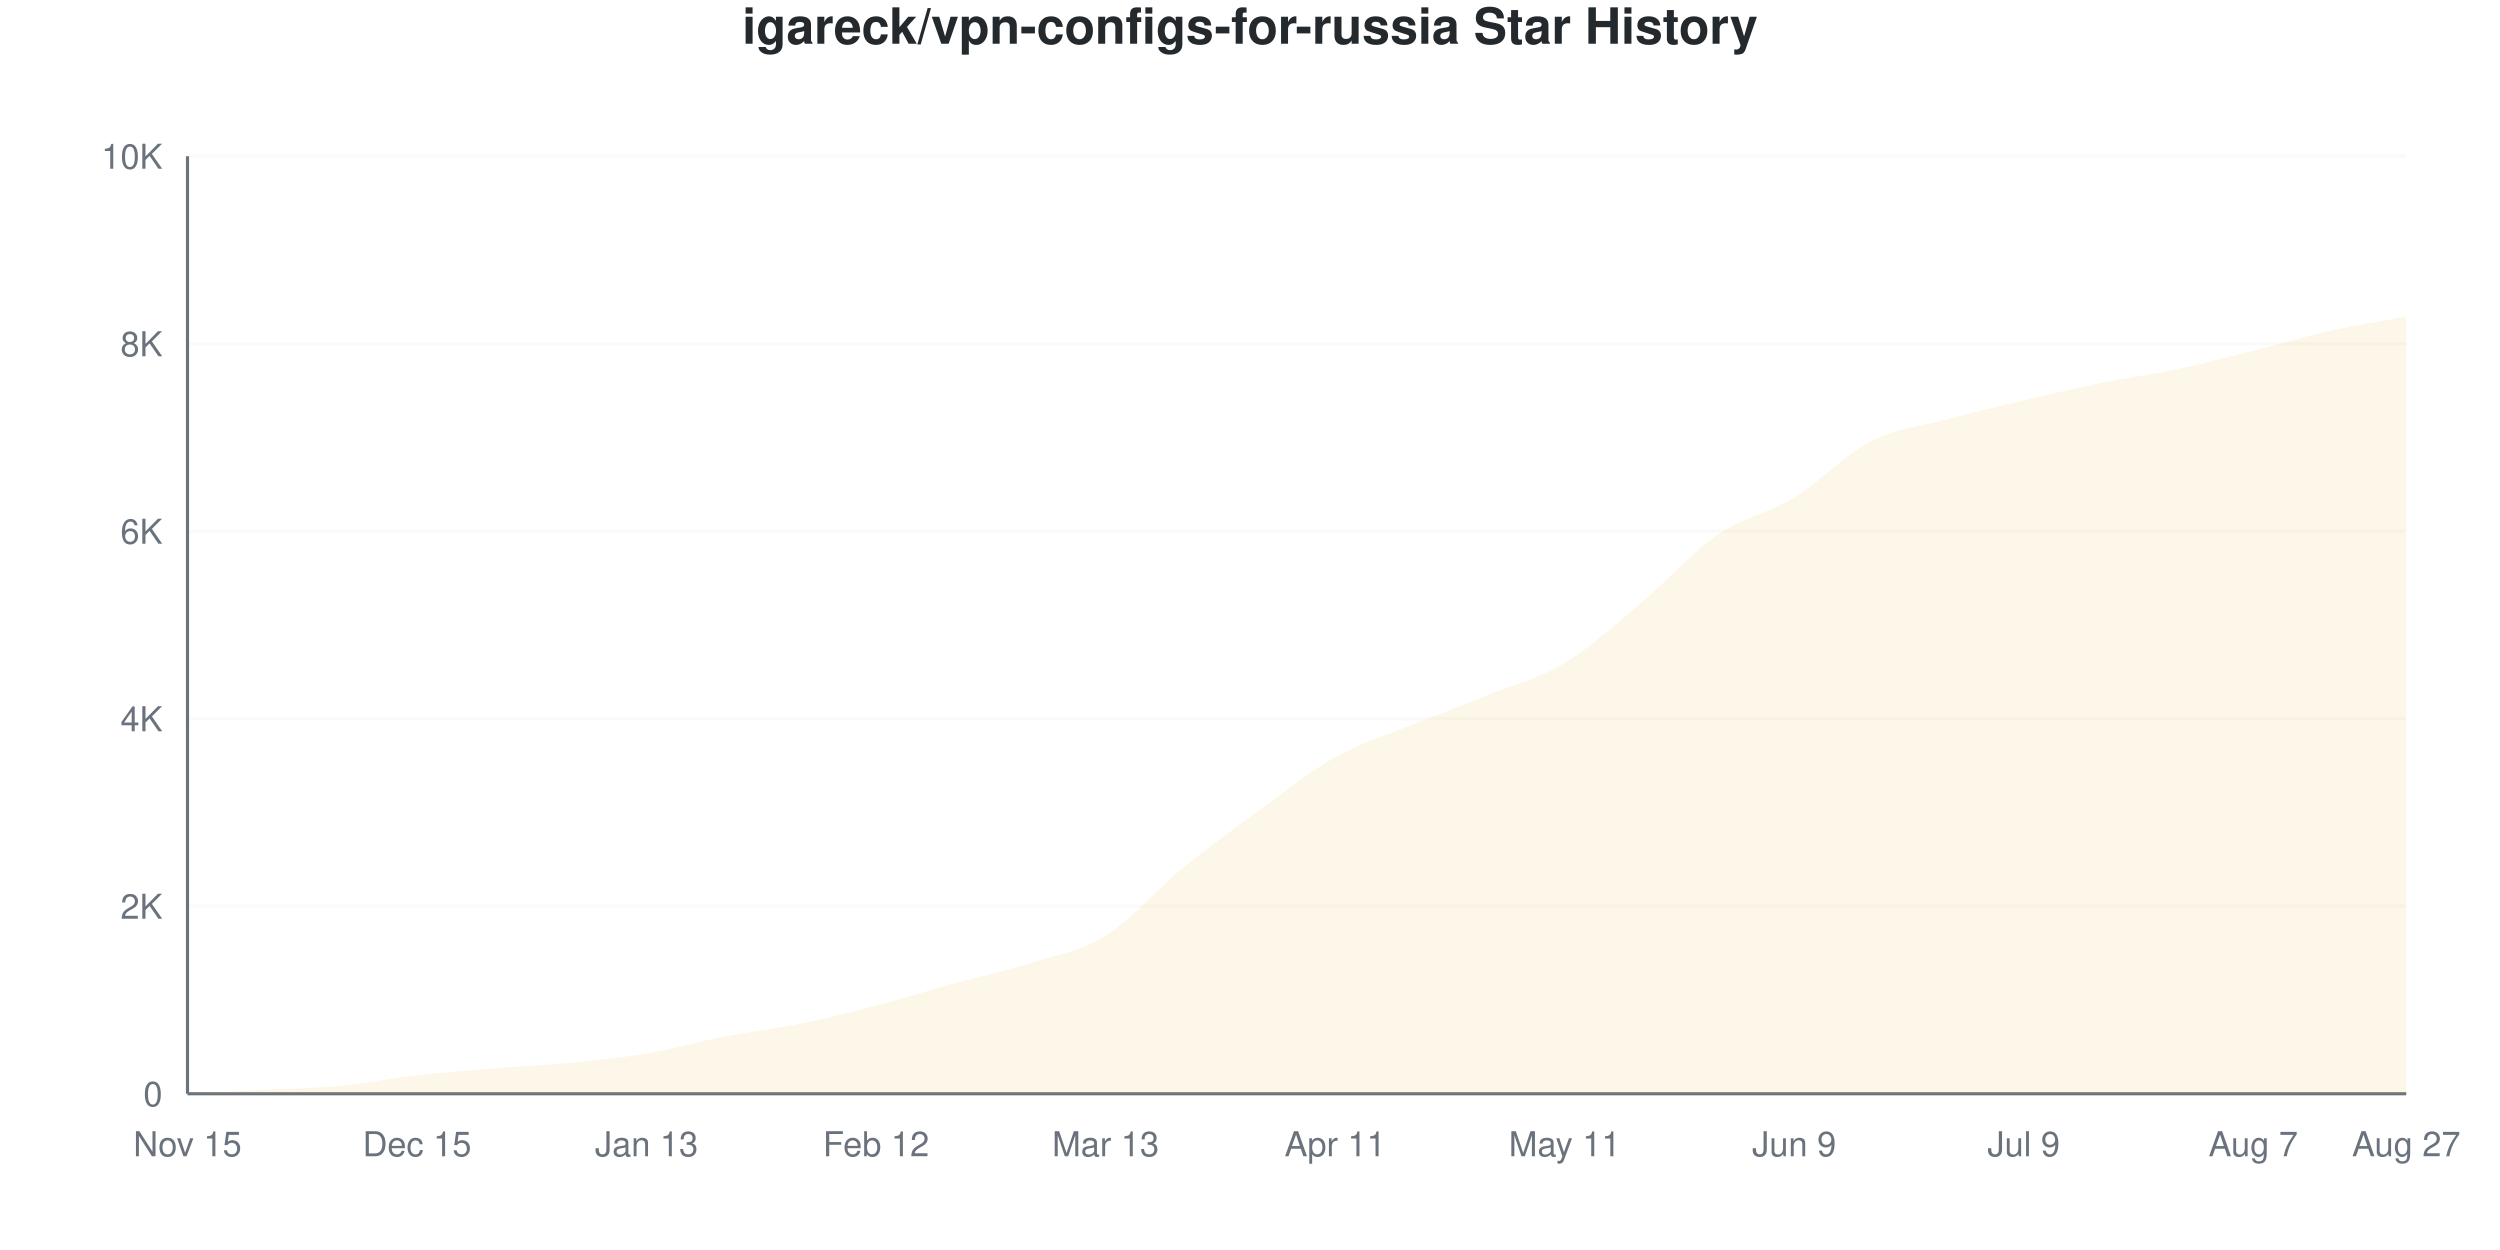
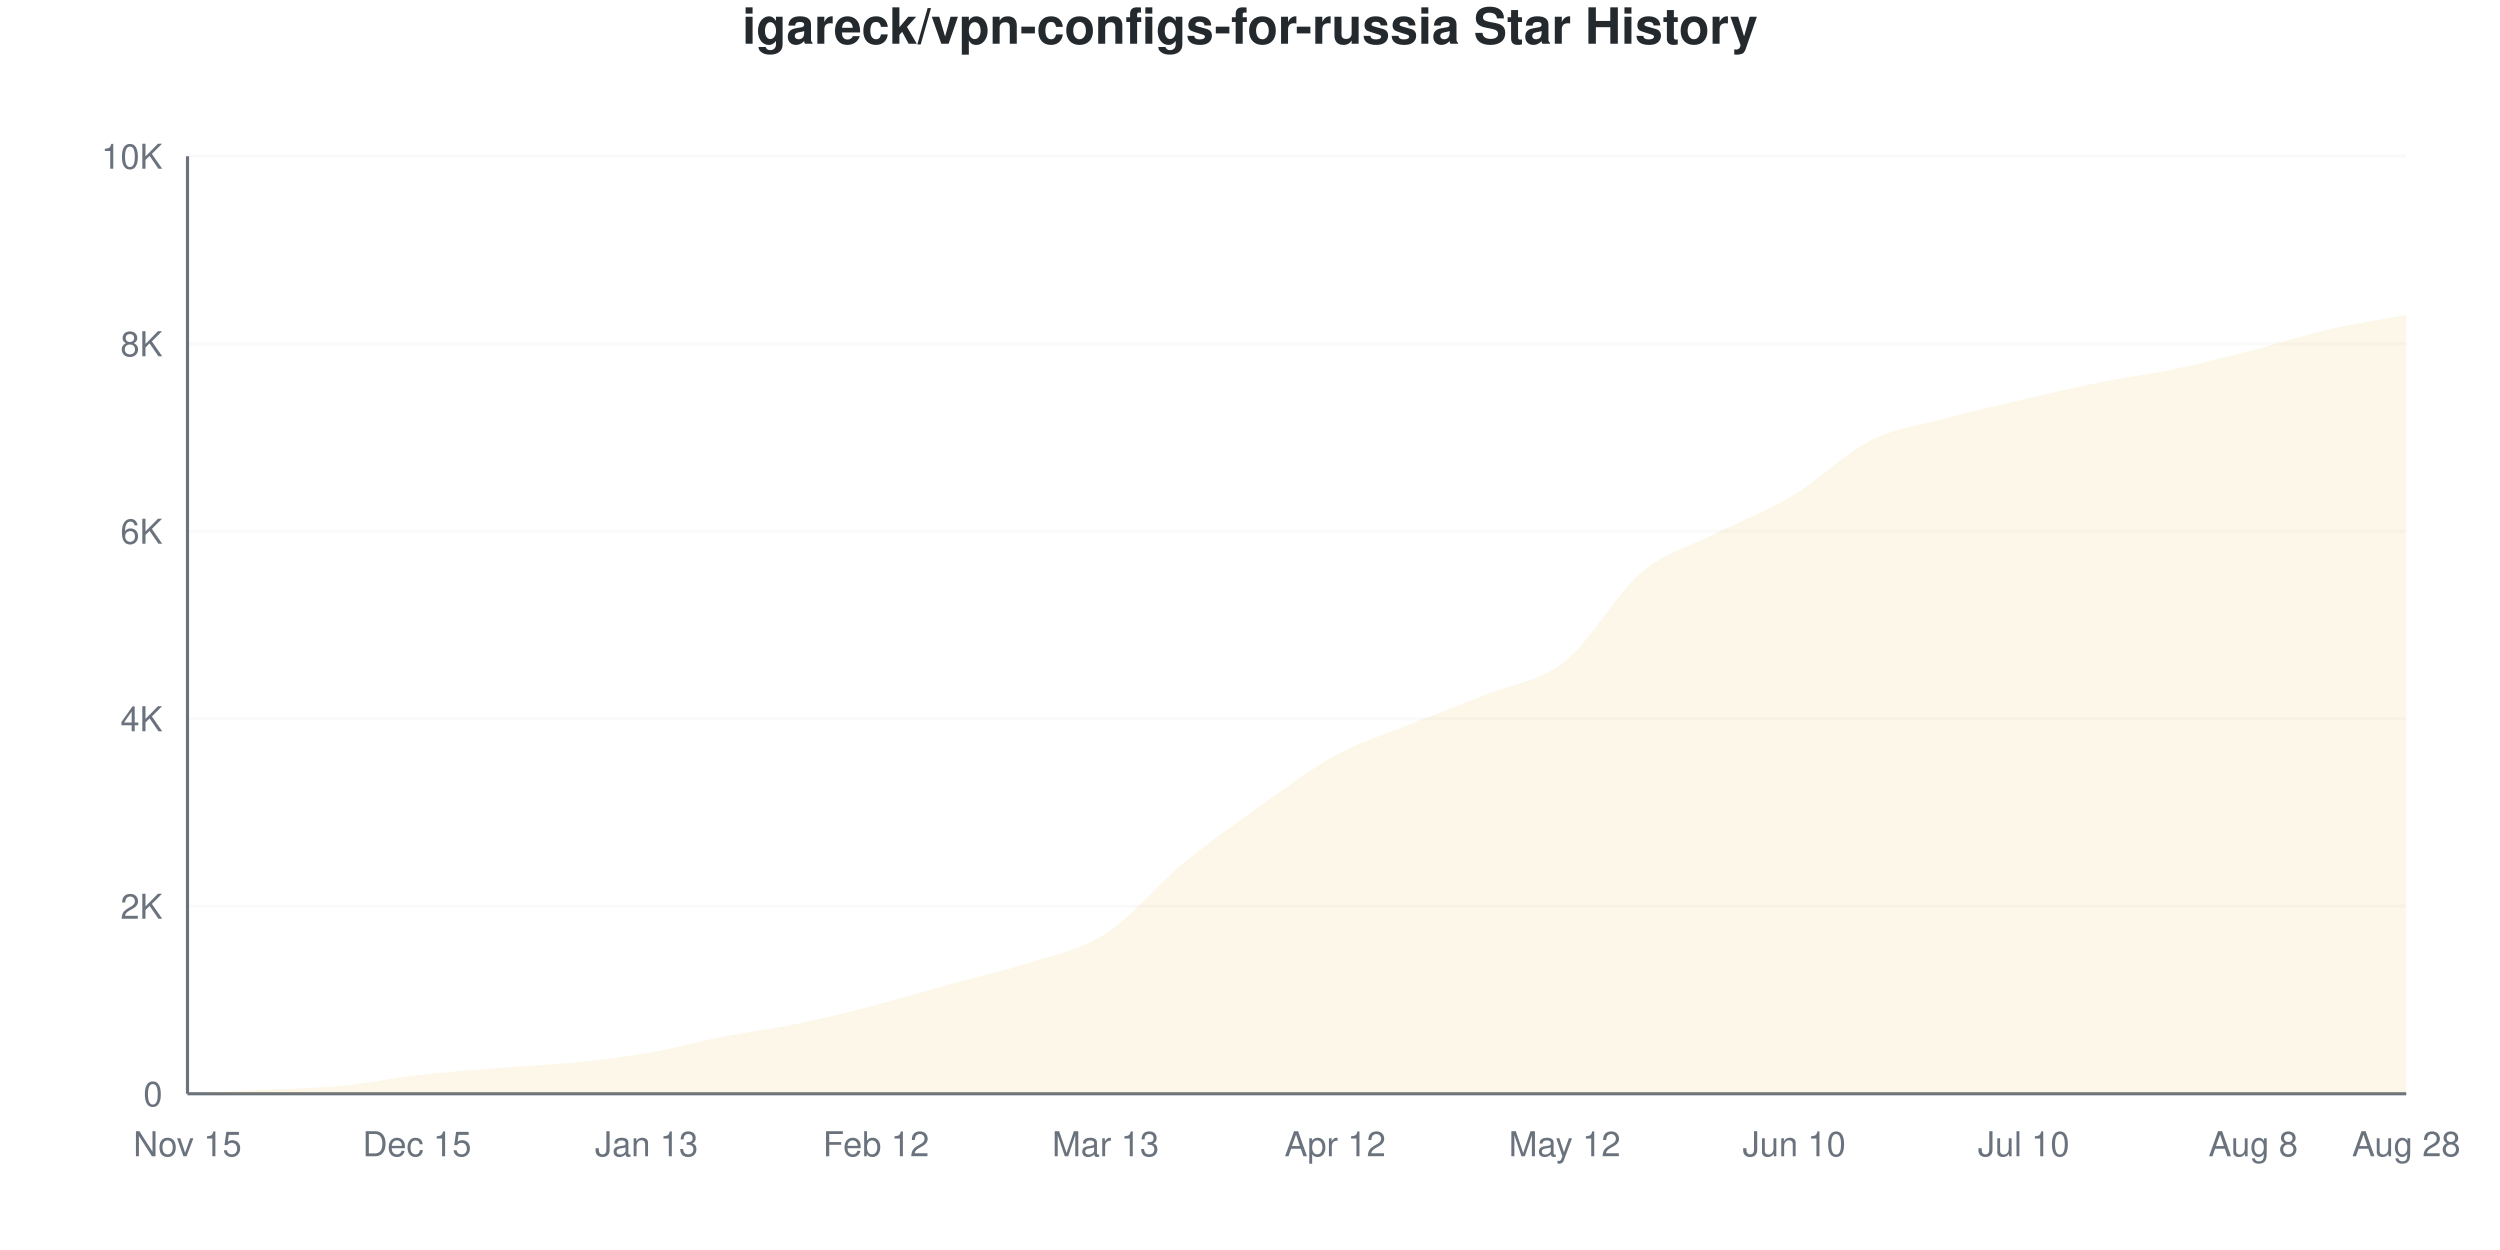
<svg xmlns="http://www.w3.org/2000/svg" viewBox="0 0 800 400" width="800" height="400">
  <style>
    @keyframes drawLine {
      to { stroke-dashoffset: 0; }
    }
    @keyframes fadeInPoint {
      from { opacity: 0; }
      to { opacity: 1; }
    }
    .data-line-0 {
-       stroke-dasharray: 1155;
-       stroke-dashoffset: 1155;
+       stroke-dasharray: 1157;
+       stroke-dashoffset: 1157;
      animation: drawLine 2s ease-out forwards;
    }
    .data-point {
      opacity: 0;
      animation: fadeInPoint 0.5s ease-out forwards;
    }
    .chart-bg { fill: #fff; }
    .chart-text { fill: #24292e; }
    .chart-muted { fill: #6a737d; }
    .chart-grid { stroke: #eee; }
    .chart-axis { stroke: #6a737d; }
    @media (prefers-color-scheme: dark) {
      .chart-bg { fill: #0d1117; }
      .chart-text { fill: #e6edf3; }
      .chart-muted { fill: #8b949e; }
      .chart-grid { stroke: #21262d; }
      .chart-axis { stroke: #8b949e; }
    }
  </style>
  <rect width="800" height="400" class="chart-bg" />
  <text x="400" y="14" text-anchor="middle" class="chart-text" font-size="16" font-weight="bold" font-family="-apple-system, BlinkMacSystemFont, 'Segoe UI', Helvetica, Arial, sans-serif">igareck/vpn-configs-for-russia Star History</text>
  <g class="grid">
    <line x1="60" y1="350" x2="770" y2="350" class="chart-grid" stroke-opacity="0.3" />
    <text x="52" y="354" text-anchor="end" class="chart-muted" font-size="11" font-family="-apple-system, BlinkMacSystemFont, 'Segoe UI', Helvetica, Arial, sans-serif">0</text>
    <line x1="60" y1="290" x2="770" y2="290" class="chart-grid" stroke-opacity="0.3" />
    <text x="52" y="294" text-anchor="end" class="chart-muted" font-size="11" font-family="-apple-system, BlinkMacSystemFont, 'Segoe UI', Helvetica, Arial, sans-serif">2K</text>
    <line x1="60" y1="230" x2="770" y2="230" class="chart-grid" stroke-opacity="0.3" />
    <text x="52" y="234" text-anchor="end" class="chart-muted" font-size="11" font-family="-apple-system, BlinkMacSystemFont, 'Segoe UI', Helvetica, Arial, sans-serif">4K</text>
    <line x1="60" y1="170" x2="770" y2="170" class="chart-grid" stroke-opacity="0.3" />
    <text x="52" y="174" text-anchor="end" class="chart-muted" font-size="11" font-family="-apple-system, BlinkMacSystemFont, 'Segoe UI', Helvetica, Arial, sans-serif">6K</text>
    <line x1="60" y1="110" x2="770" y2="110" class="chart-grid" stroke-opacity="0.3" />
    <text x="52" y="114" text-anchor="end" class="chart-muted" font-size="11" font-family="-apple-system, BlinkMacSystemFont, 'Segoe UI', Helvetica, Arial, sans-serif">8K</text>
    <line x1="60" y1="50" x2="770" y2="50" class="chart-grid" stroke-opacity="0.3" />
    <text x="52" y="54" text-anchor="end" class="chart-muted" font-size="11" font-family="-apple-system, BlinkMacSystemFont, 'Segoe UI', Helvetica, Arial, sans-serif">10K</text>
  </g>
  <g class="milestones">
    
  </g>
  <g class="x-axis">
    <text x="60" y="370" text-anchor="middle" class="chart-muted" font-size="11" font-family="-apple-system, BlinkMacSystemFont, 'Segoe UI', Helvetica, Arial, sans-serif">Nov 15</text>
    <text x="133.448" y="370" text-anchor="middle" class="chart-muted" font-size="11" font-family="-apple-system, BlinkMacSystemFont, 'Segoe UI', Helvetica, Arial, sans-serif">Dec 15</text>
    <text x="206.897" y="370" text-anchor="middle" class="chart-muted" font-size="11" font-family="-apple-system, BlinkMacSystemFont, 'Segoe UI', Helvetica, Arial, sans-serif">Jan 13</text>
    <text x="280.345" y="370" text-anchor="middle" class="chart-muted" font-size="11" font-family="-apple-system, BlinkMacSystemFont, 'Segoe UI', Helvetica, Arial, sans-serif">Feb 12</text>
    <text x="353.793" y="370" text-anchor="middle" class="chart-muted" font-size="11" font-family="-apple-system, BlinkMacSystemFont, 'Segoe UI', Helvetica, Arial, sans-serif">Mar 13</text>
-     <text x="427.241" y="370" text-anchor="middle" class="chart-muted" font-size="11" font-family="-apple-system, BlinkMacSystemFont, 'Segoe UI', Helvetica, Arial, sans-serif">Apr 11</text>
-     <text x="500.69" y="370" text-anchor="middle" class="chart-muted" font-size="11" font-family="-apple-system, BlinkMacSystemFont, 'Segoe UI', Helvetica, Arial, sans-serif">May 11</text>
-     <text x="574.138" y="370" text-anchor="middle" class="chart-muted" font-size="11" font-family="-apple-system, BlinkMacSystemFont, 'Segoe UI', Helvetica, Arial, sans-serif">Jun 9</text>
-     <text x="647.586" y="370" text-anchor="middle" class="chart-muted" font-size="11" font-family="-apple-system, BlinkMacSystemFont, 'Segoe UI', Helvetica, Arial, sans-serif">Jul 9</text>
-     <text x="721.034" y="370" text-anchor="middle" class="chart-muted" font-size="11" font-family="-apple-system, BlinkMacSystemFont, 'Segoe UI', Helvetica, Arial, sans-serif">Aug 7</text>
-     <text x="770" y="370" text-anchor="middle" class="chart-muted" font-size="11" font-family="-apple-system, BlinkMacSystemFont, 'Segoe UI', Helvetica, Arial, sans-serif">Aug 27</text>
+     <text x="427.241" y="370" text-anchor="middle" class="chart-muted" font-size="11" font-family="-apple-system, BlinkMacSystemFont, 'Segoe UI', Helvetica, Arial, sans-serif">Apr 12</text>
+     <text x="500.69" y="370" text-anchor="middle" class="chart-muted" font-size="11" font-family="-apple-system, BlinkMacSystemFont, 'Segoe UI', Helvetica, Arial, sans-serif">May 12</text>
+     <text x="574.138" y="370" text-anchor="middle" class="chart-muted" font-size="11" font-family="-apple-system, BlinkMacSystemFont, 'Segoe UI', Helvetica, Arial, sans-serif">Jun 10</text>
+     <text x="647.586" y="370" text-anchor="middle" class="chart-muted" font-size="11" font-family="-apple-system, BlinkMacSystemFont, 'Segoe UI', Helvetica, Arial, sans-serif">Jul 10</text>
+     <text x="721.034" y="370" text-anchor="middle" class="chart-muted" font-size="11" font-family="-apple-system, BlinkMacSystemFont, 'Segoe UI', Helvetica, Arial, sans-serif">Aug 8</text>
+     <text x="770" y="370" text-anchor="middle" class="chart-muted" font-size="11" font-family="-apple-system, BlinkMacSystemFont, 'Segoe UI', Helvetica, Arial, sans-serif">Aug 28</text>
  </g>
  <line x1="60" y1="50" x2="60" y2="350" class="chart-axis" stroke-width="1" />
  <line x1="60" y1="350" x2="770" y2="350" class="chart-axis" stroke-width="1" />
-   <path d="M60,350 L60,349.97 C68.161,349.56 76.322,349.155 84.483,348.74 C92.644,348.325 100.805,348.255 108.966,347.48 C117.126,346.705 125.287,345.02 133.448,344.09 C141.609,343.16 149.77,342.565 157.931,341.9 C166.092,341.235 174.253,340.895 182.414,340.1 C190.575,339.305 198.736,338.515 206.897,337.13 C215.057,335.745 223.218,333.375 231.379,331.79 C239.54,330.205 247.701,329.285 255.862,327.62 C264.023,325.955 272.184,323.93 280.345,321.8 C288.506,319.67 296.667,317.09 304.828,314.84 C312.989,312.59 321.149,310.87 329.31,308.3 C337.471,305.73 345.632,304.475 353.793,299.42 C361.954,294.365 370.115,284.635 378.276,277.97 C386.437,271.305 394.598,265.37 402.759,259.43 C410.92,253.49 419.08,246.905 427.241,242.33 C435.402,237.755 443.563,235.305 451.724,231.98 C459.885,228.655 468.046,225.685 476.207,222.38 C484.368,219.075 492.529,217.07 500.69,212.15 C508.851,207.23 517.011,199.7 525.172,192.86 C533.333,186.02 541.494,176.71 549.655,171.11 C557.816,165.51 565.977,164.24 574.138,159.26 C582.299,154.28 590.46,145.41 598.621,141.23 C606.782,137.05 614.943,136.365 623.103,134.18 C631.264,131.995 639.425,130.05 647.586,128.12 C655.747,126.19 663.908,124.26 672.069,122.6 C680.23,120.94 688.391,119.885 696.552,118.16 C704.713,116.435 712.874,114.295 721.034,112.25 C729.195,110.205 737.356,107.715 745.517,105.89 C753.678,104.065 761.839,102.83 770,101.3 L770,350 L60,350 Z" fill="#dfb317" fill-opacity="0.1" />
-   <path d="M60,350 L60,349.97 C68.161,349.56 76.322,349.155 84.483,348.74 C92.644,348.325 100.805,348.255 108.966,347.48 C117.126,346.705 125.287,345.02 133.448,344.09 C141.609,343.16 149.77,342.565 157.931,341.9 C166.092,341.235 174.253,340.895 182.414,340.1 C190.575,339.305 198.736,338.515 206.897,337.13 C215.057,335.745 223.218,333.375 231.379,331.79 C239.54,330.205 247.701,329.285 255.862,327.62 C264.023,325.955 272.184,323.93 280.345,321.8 C288.506,319.67 296.667,317.09 304.828,314.84 C312.989,312.59 321.149,310.87 329.31,308.3 C337.471,305.73 345.632,304.475 353.793,299.42 C361.954,294.365 370.115,284.635 378.276,277.97 C386.437,271.305 394.598,265.37 402.759,259.43 C410.92,253.49 419.08,246.905 427.241,242.33 C435.402,237.755 443.563,235.305 451.724,231.98 C459.885,228.655 468.046,225.685 476.207,222.38 C484.368,219.075 492.529,217.07 500.69,212.15 C508.851,207.23 517.011,199.7 525.172,192.86 C533.333,186.02 541.494,176.71 549.655,171.11 C557.816,165.51 565.977,164.24 574.138,159.26 C582.299,154.28 590.46,145.41 598.621,141.23 C606.782,137.05 614.943,136.365 623.103,134.18 C631.264,131.995 639.425,130.05 647.586,128.12 C655.747,126.19 663.908,124.26 672.069,122.6 C680.23,120.94 688.391,119.885 696.552,118.16 C704.713,116.435 712.874,114.295 721.034,112.25 C729.195,110.205 737.356,107.715 745.517,105.89 C753.678,104.065 761.839,102.83 770,101.3" fill="none" stroke="#dfb317" stroke-width="2.5" class="data-line-0" />
+   <path d="M60,350 L60,349.97 C68.161,349.56 76.322,349.155 84.483,348.74 C92.644,348.325 100.805,348.255 108.966,347.48 C117.126,346.705 125.287,345.025 133.448,344.09 C141.609,343.155 149.77,342.535 157.931,341.87 C166.092,341.205 174.253,340.905 182.414,340.1 C190.575,339.295 198.736,338.435 206.897,337.04 C215.057,335.645 223.218,333.325 231.379,331.73 C239.54,330.135 247.701,329.16 255.862,327.47 C264.023,325.78 272.184,323.715 280.345,321.59 C288.506,319.465 296.667,316.97 304.828,314.72 C312.989,312.47 321.149,310.74 329.31,308.09 C337.471,305.44 345.632,304.075 353.793,298.82 C361.954,293.565 370.115,283.325 378.276,276.56 C386.437,269.795 394.598,264.025 402.759,258.23 C410.92,252.435 419.08,246.235 427.241,241.79 C435.402,237.345 443.563,234.86 451.724,231.56 C459.885,228.26 468.046,225.295 476.207,221.99 C484.368,218.685 492.529,218.185 500.69,211.73 C508.851,205.275 517.011,190.14 525.172,183.26 C533.333,176.38 541.494,174.61 549.655,170.45 C557.816,166.29 565.977,163.22 574.138,158.3 C582.299,153.38 590.46,145.02 598.621,140.93 C606.782,136.84 614.943,135.95 623.103,133.76 C631.264,131.57 639.425,129.695 647.586,127.79 C655.747,125.885 663.908,123.97 672.069,122.33 C680.23,120.69 688.391,119.67 696.552,117.95 C704.713,116.23 712.874,114.115 721.034,112.01 C729.195,109.905 737.356,107.19 745.517,105.32 C753.678,103.45 761.839,102.3 770,100.79 L770,350 L60,350 Z" fill="#dfb317" fill-opacity="0.1" />
+   <path d="M60,350 L60,349.97 C68.161,349.56 76.322,349.155 84.483,348.74 C92.644,348.325 100.805,348.255 108.966,347.48 C117.126,346.705 125.287,345.025 133.448,344.09 C141.609,343.155 149.77,342.535 157.931,341.87 C166.092,341.205 174.253,340.905 182.414,340.1 C190.575,339.295 198.736,338.435 206.897,337.04 C215.057,335.645 223.218,333.325 231.379,331.73 C239.54,330.135 247.701,329.16 255.862,327.47 C264.023,325.78 272.184,323.715 280.345,321.59 C288.506,319.465 296.667,316.97 304.828,314.72 C312.989,312.47 321.149,310.74 329.31,308.09 C337.471,305.44 345.632,304.075 353.793,298.82 C361.954,293.565 370.115,283.325 378.276,276.56 C386.437,269.795 394.598,264.025 402.759,258.23 C410.92,252.435 419.08,246.235 427.241,241.79 C435.402,237.345 443.563,234.86 451.724,231.56 C459.885,228.26 468.046,225.295 476.207,221.99 C484.368,218.685 492.529,218.185 500.69,211.73 C508.851,205.275 517.011,190.14 525.172,183.26 C533.333,176.38 541.494,174.61 549.655,170.45 C557.816,166.29 565.977,163.22 574.138,158.3 C582.299,153.38 590.46,145.02 598.621,140.93 C606.782,136.84 614.943,135.95 623.103,133.76 C631.264,131.57 639.425,129.695 647.586,127.79 C655.747,125.885 663.908,123.97 672.069,122.33 C680.23,120.69 688.391,119.67 696.552,117.95 C704.713,116.23 712.874,114.115 721.034,112.01 C729.195,109.905 737.356,107.19 745.517,105.32 C753.678,103.45 761.839,102.3 770,100.79" fill="none" stroke="#dfb317" stroke-width="2.5" class="data-line-0" />
  <g class="points">
    <circle cx="60" cy="349.97" r="4" fill="#dfb317" class="data-point" style="animation-delay: 1.50s" />
    <circle cx="84.483" cy="348.74" r="4" fill="#dfb317" class="data-point" style="animation-delay: 1.55s" />
    <circle cx="108.966" cy="347.48" r="4" fill="#dfb317" class="data-point" style="animation-delay: 1.60s" />
    <circle cx="133.448" cy="344.09" r="4" fill="#dfb317" class="data-point" style="animation-delay: 1.65s" />
-     <circle cx="157.931" cy="341.9" r="4" fill="#dfb317" class="data-point" style="animation-delay: 1.70s" />
+     <circle cx="157.931" cy="341.87" r="4" fill="#dfb317" class="data-point" style="animation-delay: 1.70s" />
    <circle cx="182.414" cy="340.1" r="4" fill="#dfb317" class="data-point" style="animation-delay: 1.75s" />
-     <circle cx="206.897" cy="337.13" r="4" fill="#dfb317" class="data-point" style="animation-delay: 1.80s" />
-     <circle cx="231.379" cy="331.79" r="4" fill="#dfb317" class="data-point" style="animation-delay: 1.85s" />
-     <circle cx="255.862" cy="327.62" r="4" fill="#dfb317" class="data-point" style="animation-delay: 1.90s" />
-     <circle cx="280.345" cy="321.8" r="4" fill="#dfb317" class="data-point" style="animation-delay: 1.95s" />
-     <circle cx="304.828" cy="314.84" r="4" fill="#dfb317" class="data-point" style="animation-delay: 2.00s" />
-     <circle cx="329.31" cy="308.3" r="4" fill="#dfb317" class="data-point" style="animation-delay: 2.05s" />
-     <circle cx="353.793" cy="299.42" r="4" fill="#dfb317" class="data-point" style="animation-delay: 2.10s" />
-     <circle cx="378.276" cy="277.97" r="4" fill="#dfb317" class="data-point" style="animation-delay: 2.15s" />
-     <circle cx="402.759" cy="259.43" r="4" fill="#dfb317" class="data-point" style="animation-delay: 2.20s" />
-     <circle cx="427.241" cy="242.33" r="4" fill="#dfb317" class="data-point" style="animation-delay: 2.25s" />
-     <circle cx="451.724" cy="231.98" r="4" fill="#dfb317" class="data-point" style="animation-delay: 2.30s" />
-     <circle cx="476.207" cy="222.38" r="4" fill="#dfb317" class="data-point" style="animation-delay: 2.35s" />
-     <circle cx="500.69" cy="212.15" r="4" fill="#dfb317" class="data-point" style="animation-delay: 2.40s" />
-     <circle cx="525.172" cy="192.86" r="4" fill="#dfb317" class="data-point" style="animation-delay: 2.45s" />
-     <circle cx="549.655" cy="171.11" r="4" fill="#dfb317" class="data-point" style="animation-delay: 2.50s" />
-     <circle cx="574.138" cy="159.26" r="4" fill="#dfb317" class="data-point" style="animation-delay: 2.55s" />
-     <circle cx="598.621" cy="141.23" r="4" fill="#dfb317" class="data-point" style="animation-delay: 2.60s" />
-     <circle cx="623.103" cy="134.18" r="4" fill="#dfb317" class="data-point" style="animation-delay: 2.65s" />
-     <circle cx="647.586" cy="128.12" r="4" fill="#dfb317" class="data-point" style="animation-delay: 2.70s" />
-     <circle cx="672.069" cy="122.6" r="4" fill="#dfb317" class="data-point" style="animation-delay: 2.75s" />
-     <circle cx="696.552" cy="118.16" r="4" fill="#dfb317" class="data-point" style="animation-delay: 2.80s" />
-     <circle cx="721.034" cy="112.25" r="4" fill="#dfb317" class="data-point" style="animation-delay: 2.85s" />
-     <circle cx="745.517" cy="105.89" r="4" fill="#dfb317" class="data-point" style="animation-delay: 2.90s" />
-     <circle cx="770" cy="101.3" r="4" fill="#dfb317" class="data-point" style="animation-delay: 2.95s" />
+     <circle cx="206.897" cy="337.04" r="4" fill="#dfb317" class="data-point" style="animation-delay: 1.80s" />
+     <circle cx="231.379" cy="331.73" r="4" fill="#dfb317" class="data-point" style="animation-delay: 1.85s" />
+     <circle cx="255.862" cy="327.47" r="4" fill="#dfb317" class="data-point" style="animation-delay: 1.90s" />
+     <circle cx="280.345" cy="321.59" r="4" fill="#dfb317" class="data-point" style="animation-delay: 1.95s" />
+     <circle cx="304.828" cy="314.72" r="4" fill="#dfb317" class="data-point" style="animation-delay: 2.00s" />
+     <circle cx="329.31" cy="308.09" r="4" fill="#dfb317" class="data-point" style="animation-delay: 2.05s" />
+     <circle cx="353.793" cy="298.82" r="4" fill="#dfb317" class="data-point" style="animation-delay: 2.10s" />
+     <circle cx="378.276" cy="276.56" r="4" fill="#dfb317" class="data-point" style="animation-delay: 2.15s" />
+     <circle cx="402.759" cy="258.23" r="4" fill="#dfb317" class="data-point" style="animation-delay: 2.20s" />
+     <circle cx="427.241" cy="241.79" r="4" fill="#dfb317" class="data-point" style="animation-delay: 2.25s" />
+     <circle cx="451.724" cy="231.56" r="4" fill="#dfb317" class="data-point" style="animation-delay: 2.30s" />
+     <circle cx="476.207" cy="221.99" r="4" fill="#dfb317" class="data-point" style="animation-delay: 2.35s" />
+     <circle cx="500.69" cy="211.73" r="4" fill="#dfb317" class="data-point" style="animation-delay: 2.40s" />
+     <circle cx="525.172" cy="183.26" r="4" fill="#dfb317" class="data-point" style="animation-delay: 2.45s" />
+     <circle cx="549.655" cy="170.45" r="4" fill="#dfb317" class="data-point" style="animation-delay: 2.50s" />
+     <circle cx="574.138" cy="158.3" r="4" fill="#dfb317" class="data-point" style="animation-delay: 2.55s" />
+     <circle cx="598.621" cy="140.93" r="4" fill="#dfb317" class="data-point" style="animation-delay: 2.60s" />
+     <circle cx="623.103" cy="133.76" r="4" fill="#dfb317" class="data-point" style="animation-delay: 2.65s" />
+     <circle cx="647.586" cy="127.79" r="4" fill="#dfb317" class="data-point" style="animation-delay: 2.70s" />
+     <circle cx="672.069" cy="122.33" r="4" fill="#dfb317" class="data-point" style="animation-delay: 2.75s" />
+     <circle cx="696.552" cy="117.95" r="4" fill="#dfb317" class="data-point" style="animation-delay: 2.80s" />
+     <circle cx="721.034" cy="112.01" r="4" fill="#dfb317" class="data-point" style="animation-delay: 2.85s" />
+     <circle cx="745.517" cy="105.32" r="4" fill="#dfb317" class="data-point" style="animation-delay: 2.90s" />
+     <circle cx="770" cy="100.79" r="4" fill="#dfb317" class="data-point" style="animation-delay: 2.95s" />
  </g>
</svg>
